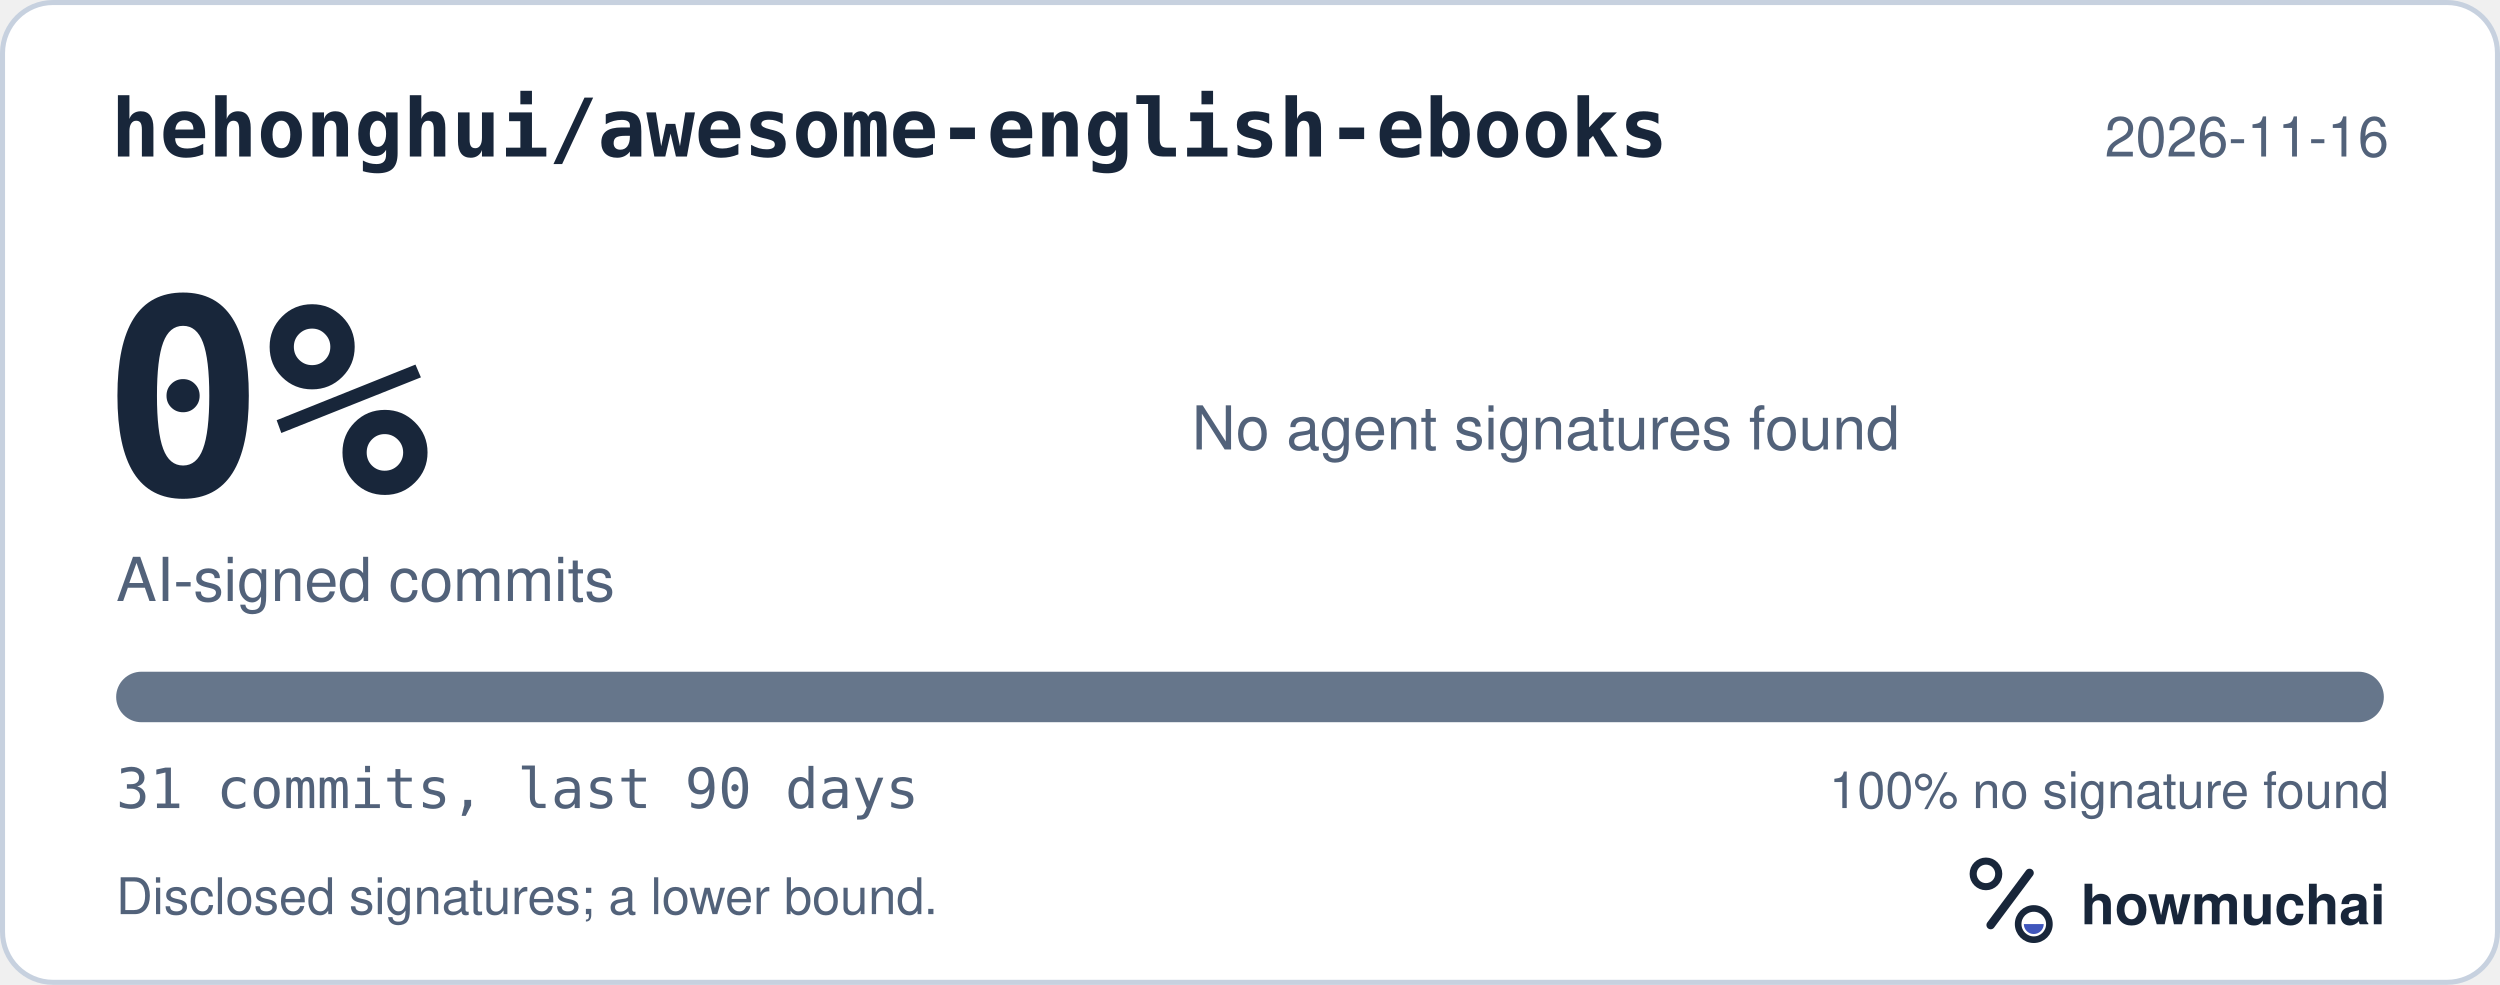
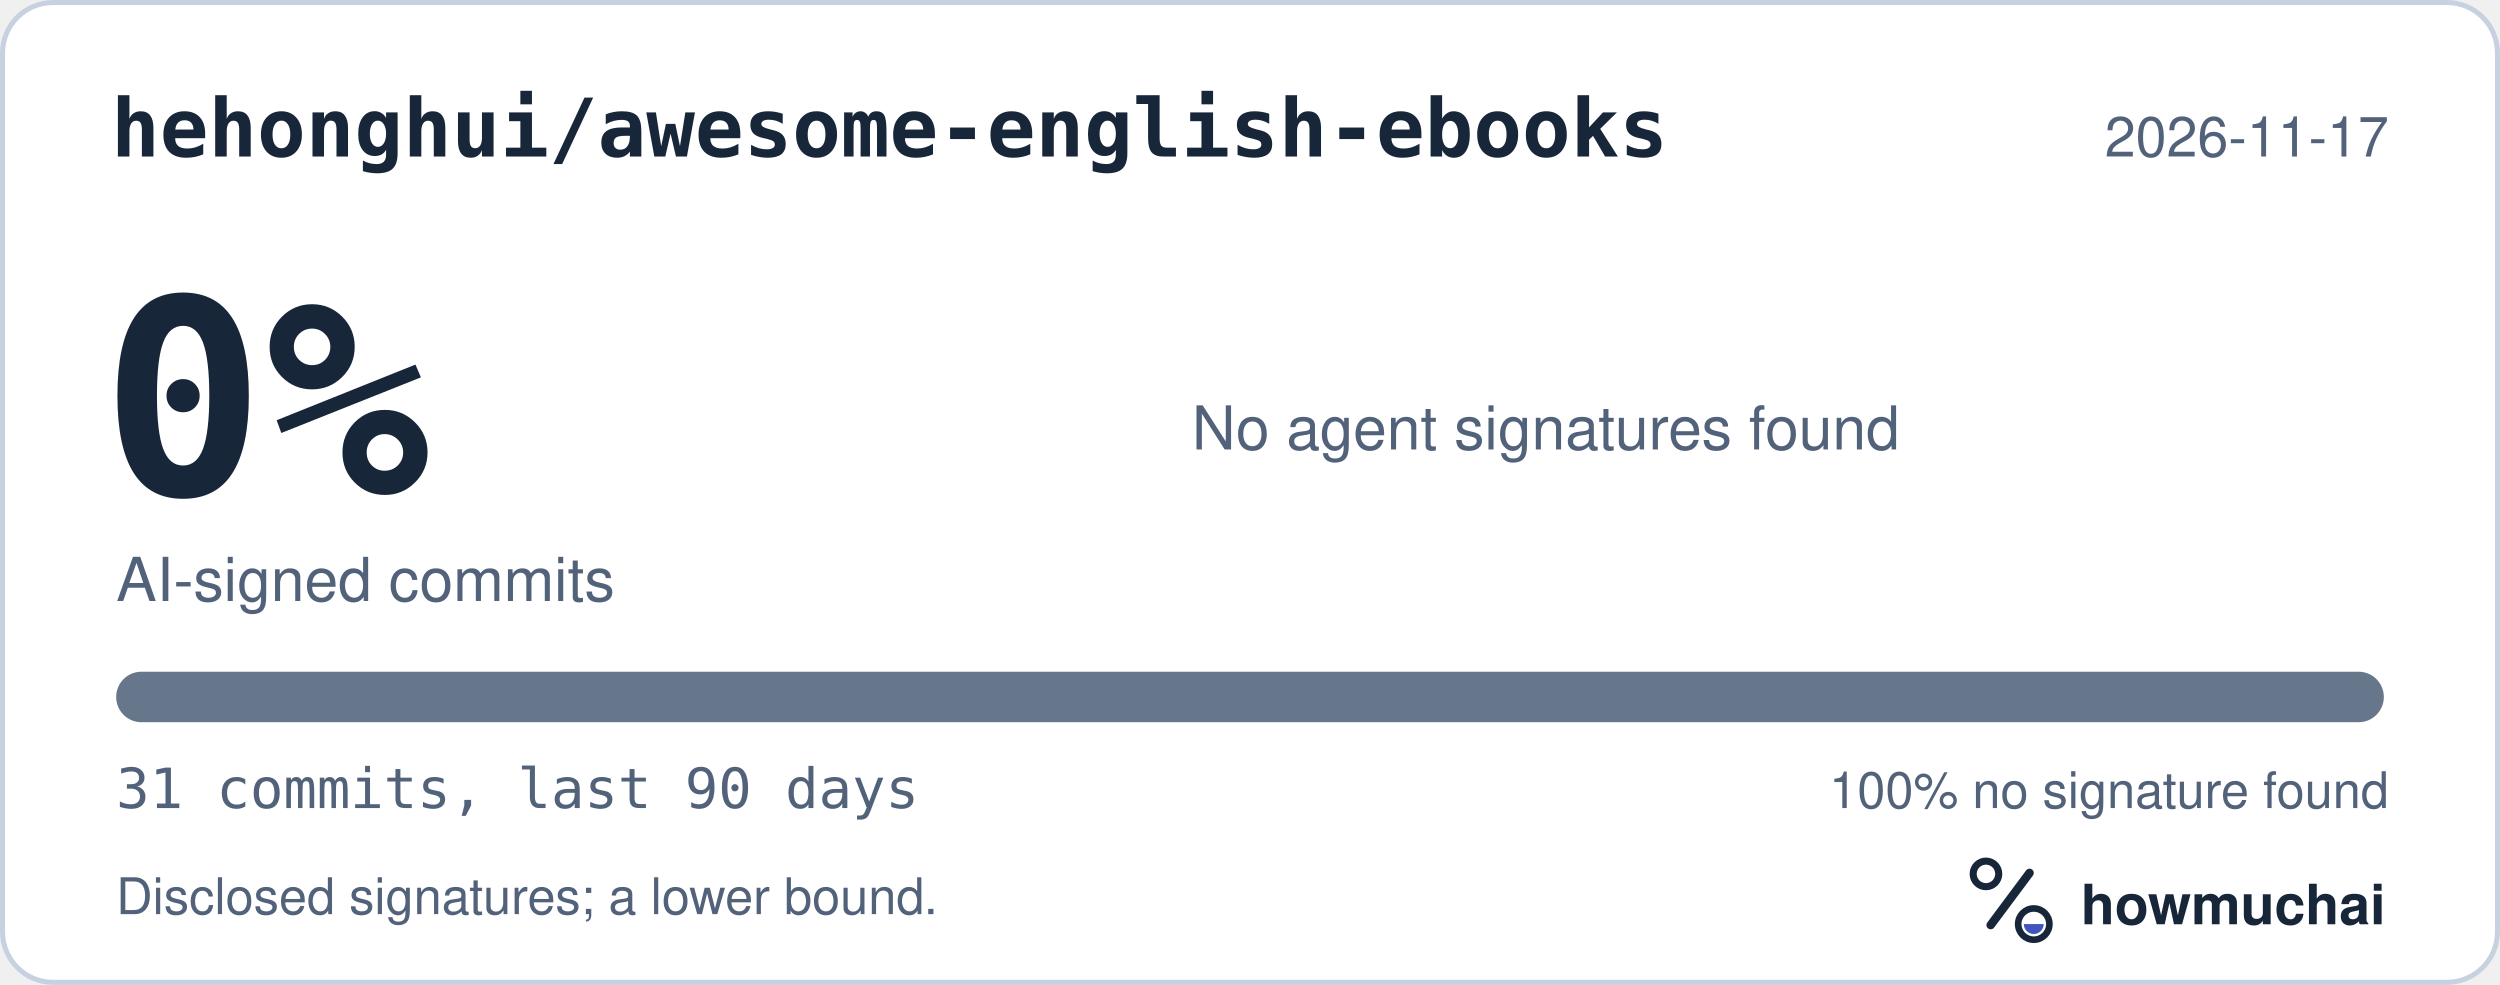
<svg xmlns="http://www.w3.org/2000/svg" width="495" height="195" viewBox="0 0 495 195" role="img" aria-labelledby="hm-t hm-d">
  <rect x="0.5" y="0.5" width="494" height="194" rx="10" fill="#FFFFFF" stroke="#C7D1DF" />
  <text x="22" y="31" fill="#18263A" font-family="ui-monospace, SF Mono, Menlo, Consolas, IBM Plex Mono, monospace" font-size="16" font-weight="600">hehonghui/awesome-english-ebooks</text>
-   <text x="473" y="31" fill="#52627A" font-family="-apple-system, BlinkMacSystemFont, Segoe UI, Helvetica, Arial, Fira Sans, sans-serif" font-size="11" text-anchor="end">2026-11-16</text>
+   <text x="473" y="31" fill="#52627A" font-family="-apple-system, BlinkMacSystemFont, Segoe UI, Helvetica, Arial, Fira Sans, sans-serif" font-size="11" text-anchor="end">2026-11-17</text>
  <text x="20" y="98" fill="#18263A" font-family="ui-monospace, SF Mono, Menlo, Consolas, IBM Plex Mono, monospace" font-size="54" font-weight="700">0%</text>
  <text x="23" y="119" fill="#52627A" font-family="-apple-system, BlinkMacSystemFont, Segoe UI, Helvetica, Arial, Fira Sans, sans-serif" font-size="12">AI-signed commits</text>
  <text x="236" y="89" fill="#52627A" font-family="-apple-system, BlinkMacSystemFont, Segoe UI, Helvetica, Arial, Fira Sans, sans-serif" font-size="12">No agent signatures found</text>
  <defs>
    <clipPath id="hm-bar">
      <rect x="23" y="133" width="449" height="10" rx="5" />
    </clipPath>
  </defs>
  <rect x="23" y="133" width="449" height="10" rx="5" fill="#66768B" />
  <g clip-path="url(#hm-bar)" />
  <text x="23" y="160" fill="#52627A" font-family="ui-monospace, SF Mono, Menlo, Consolas, IBM Plex Mono, monospace" font-size="11">31 commits, last 90 days</text>
  <text x="473" y="160" fill="#52627A" font-family="-apple-system, BlinkMacSystemFont, Segoe UI, Helvetica, Arial, Fira Sans, sans-serif" font-size="10" text-anchor="end">100% no signature found</text>
  <text x="23" y="181" fill="#52627A" font-family="-apple-system, BlinkMacSystemFont, Segoe UI, Helvetica, Arial, Fira Sans, sans-serif" font-size="10">Disclosed signatures; a lower bound.</text>
  <g transform="translate(386 166) scale(0.046875)">
    <circle cx="154" cy="150" r="54" fill="none" stroke="#18263A" stroke-width="30" />
    <path d="M174 366 338 146" fill="none" stroke="#18263A" stroke-width="36" stroke-linecap="round" />
    <circle cx="356" cy="362" r="66" fill="none" stroke="#18263A" stroke-width="28" />
    <path d="M314 362a42 42 0 0 0 84 0Z" fill="#4056BC" />
  </g>
  <text x="412" y="183" fill="#18263A" font-family="-apple-system, BlinkMacSystemFont, Segoe UI, Helvetica, Arial, Fira Sans, sans-serif" font-size="11" font-weight="650">howmuchai</text>
</svg>
